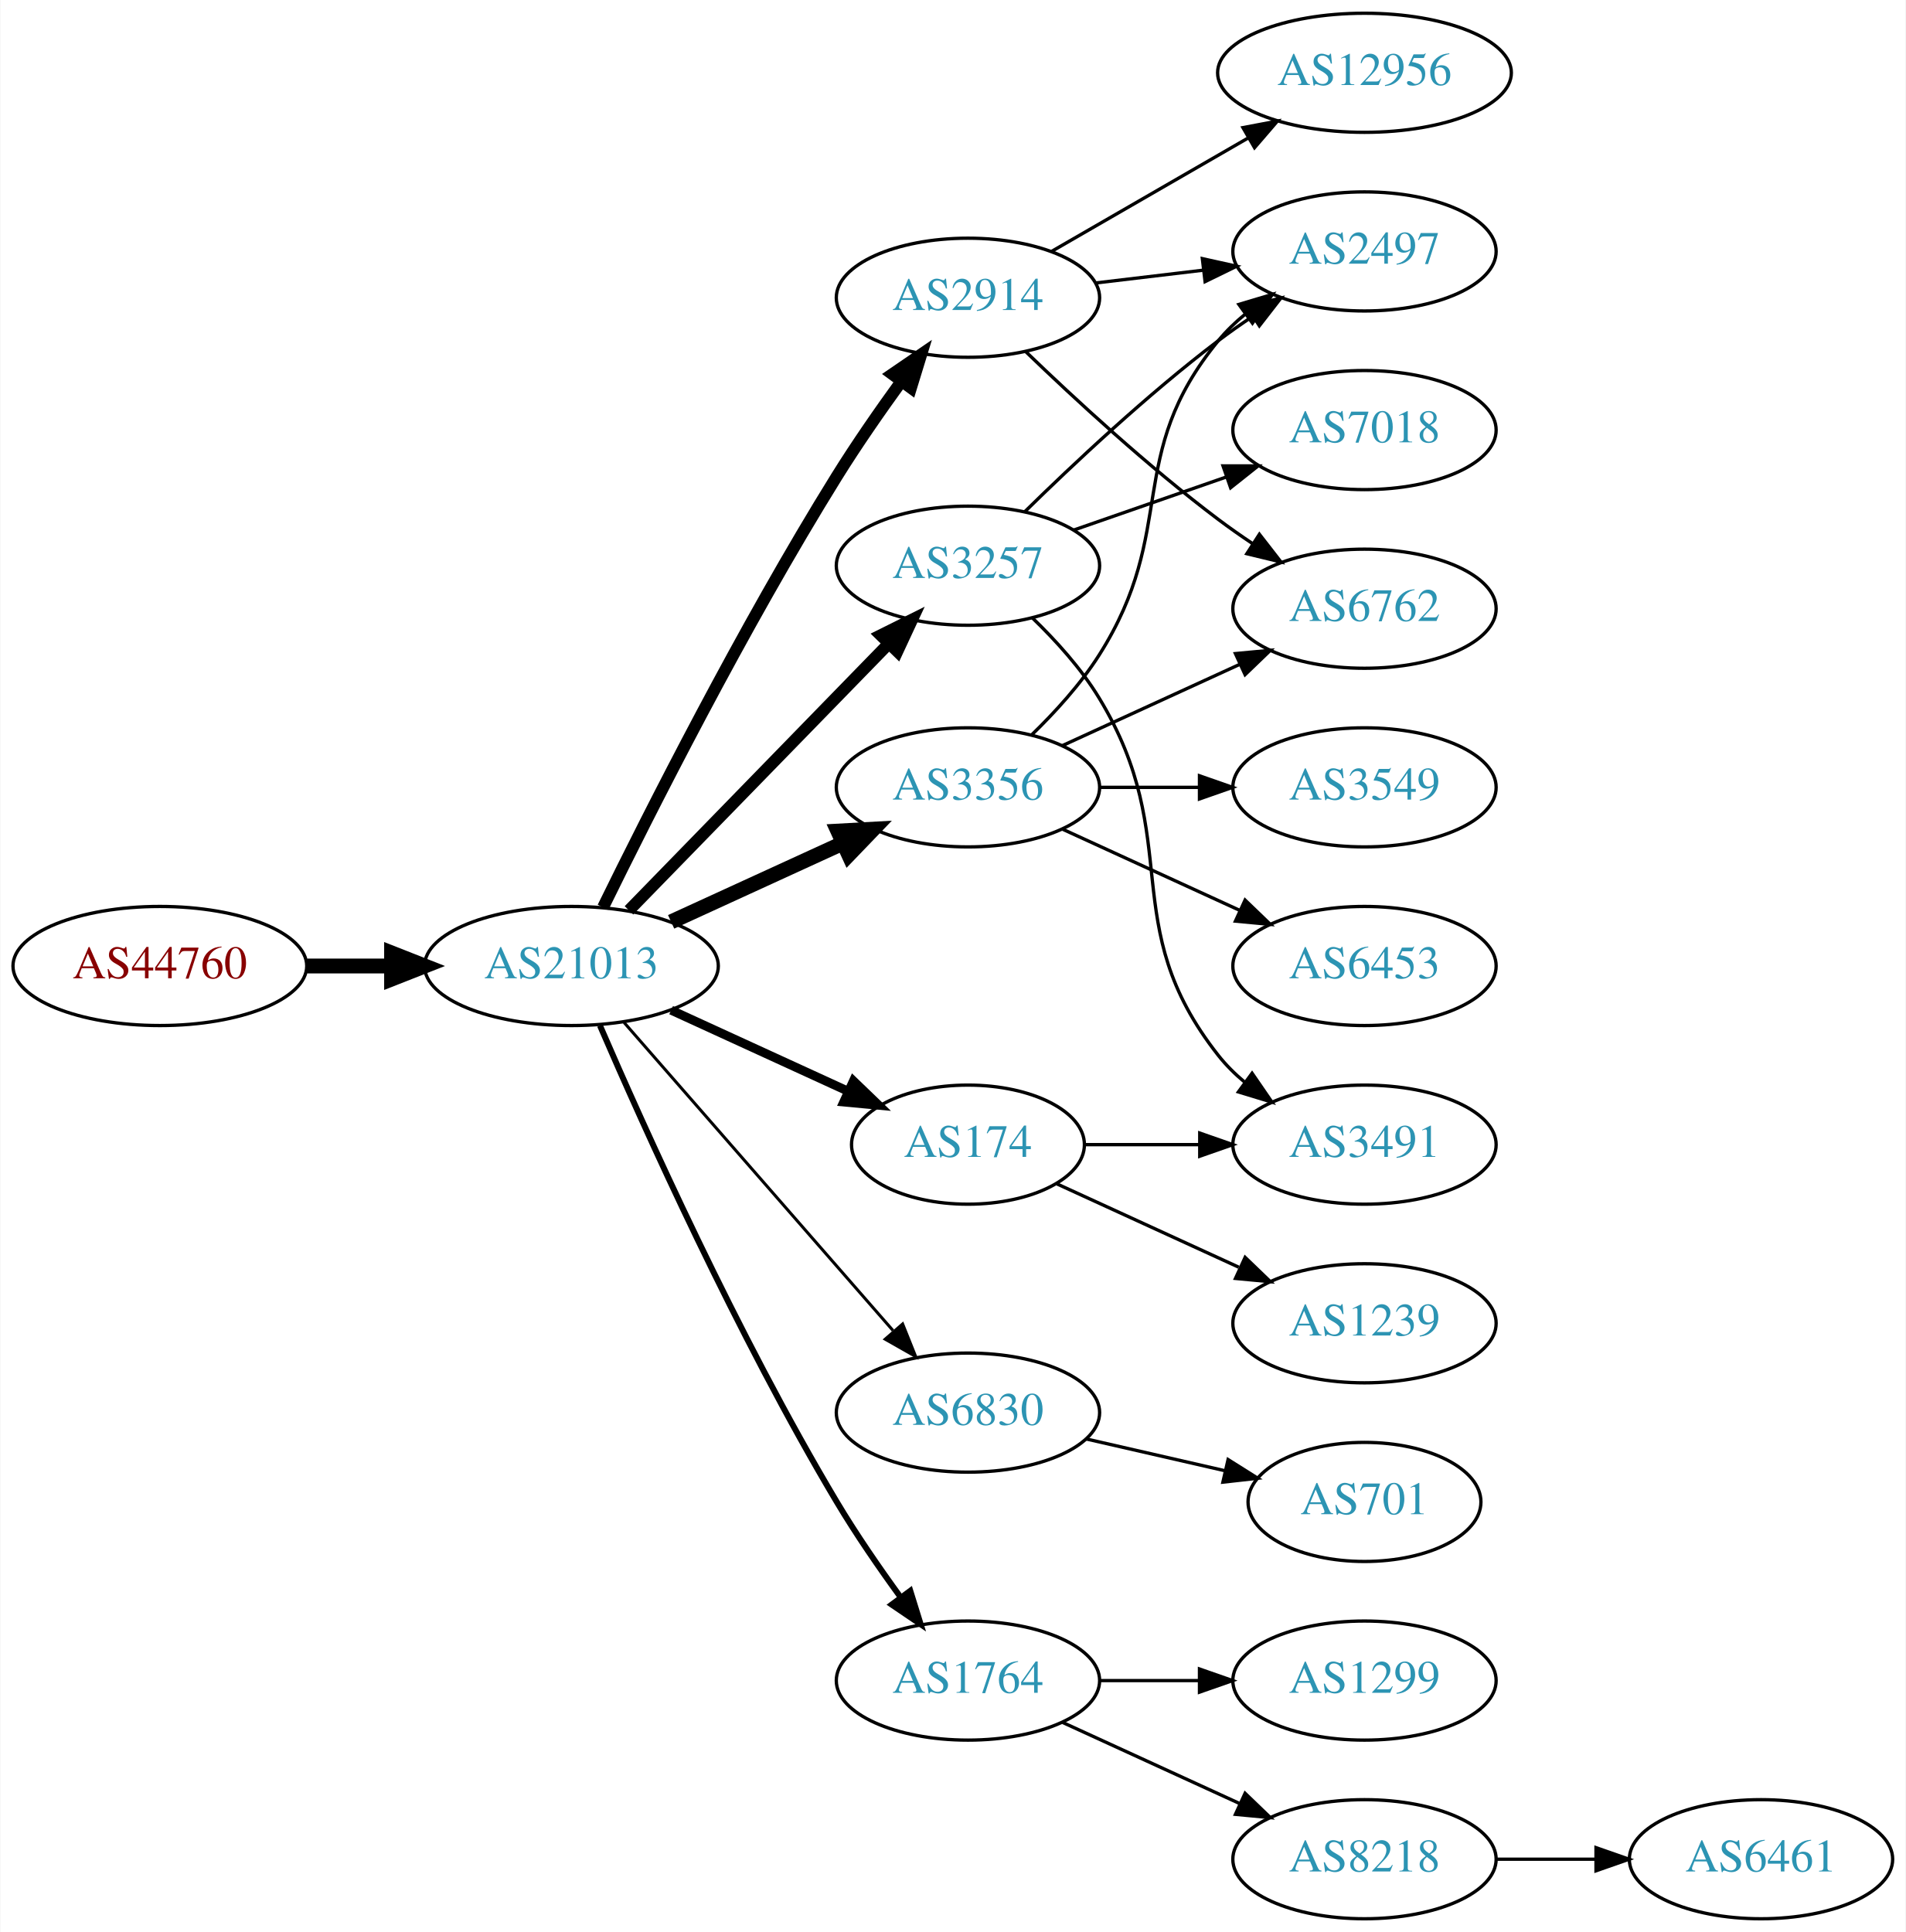
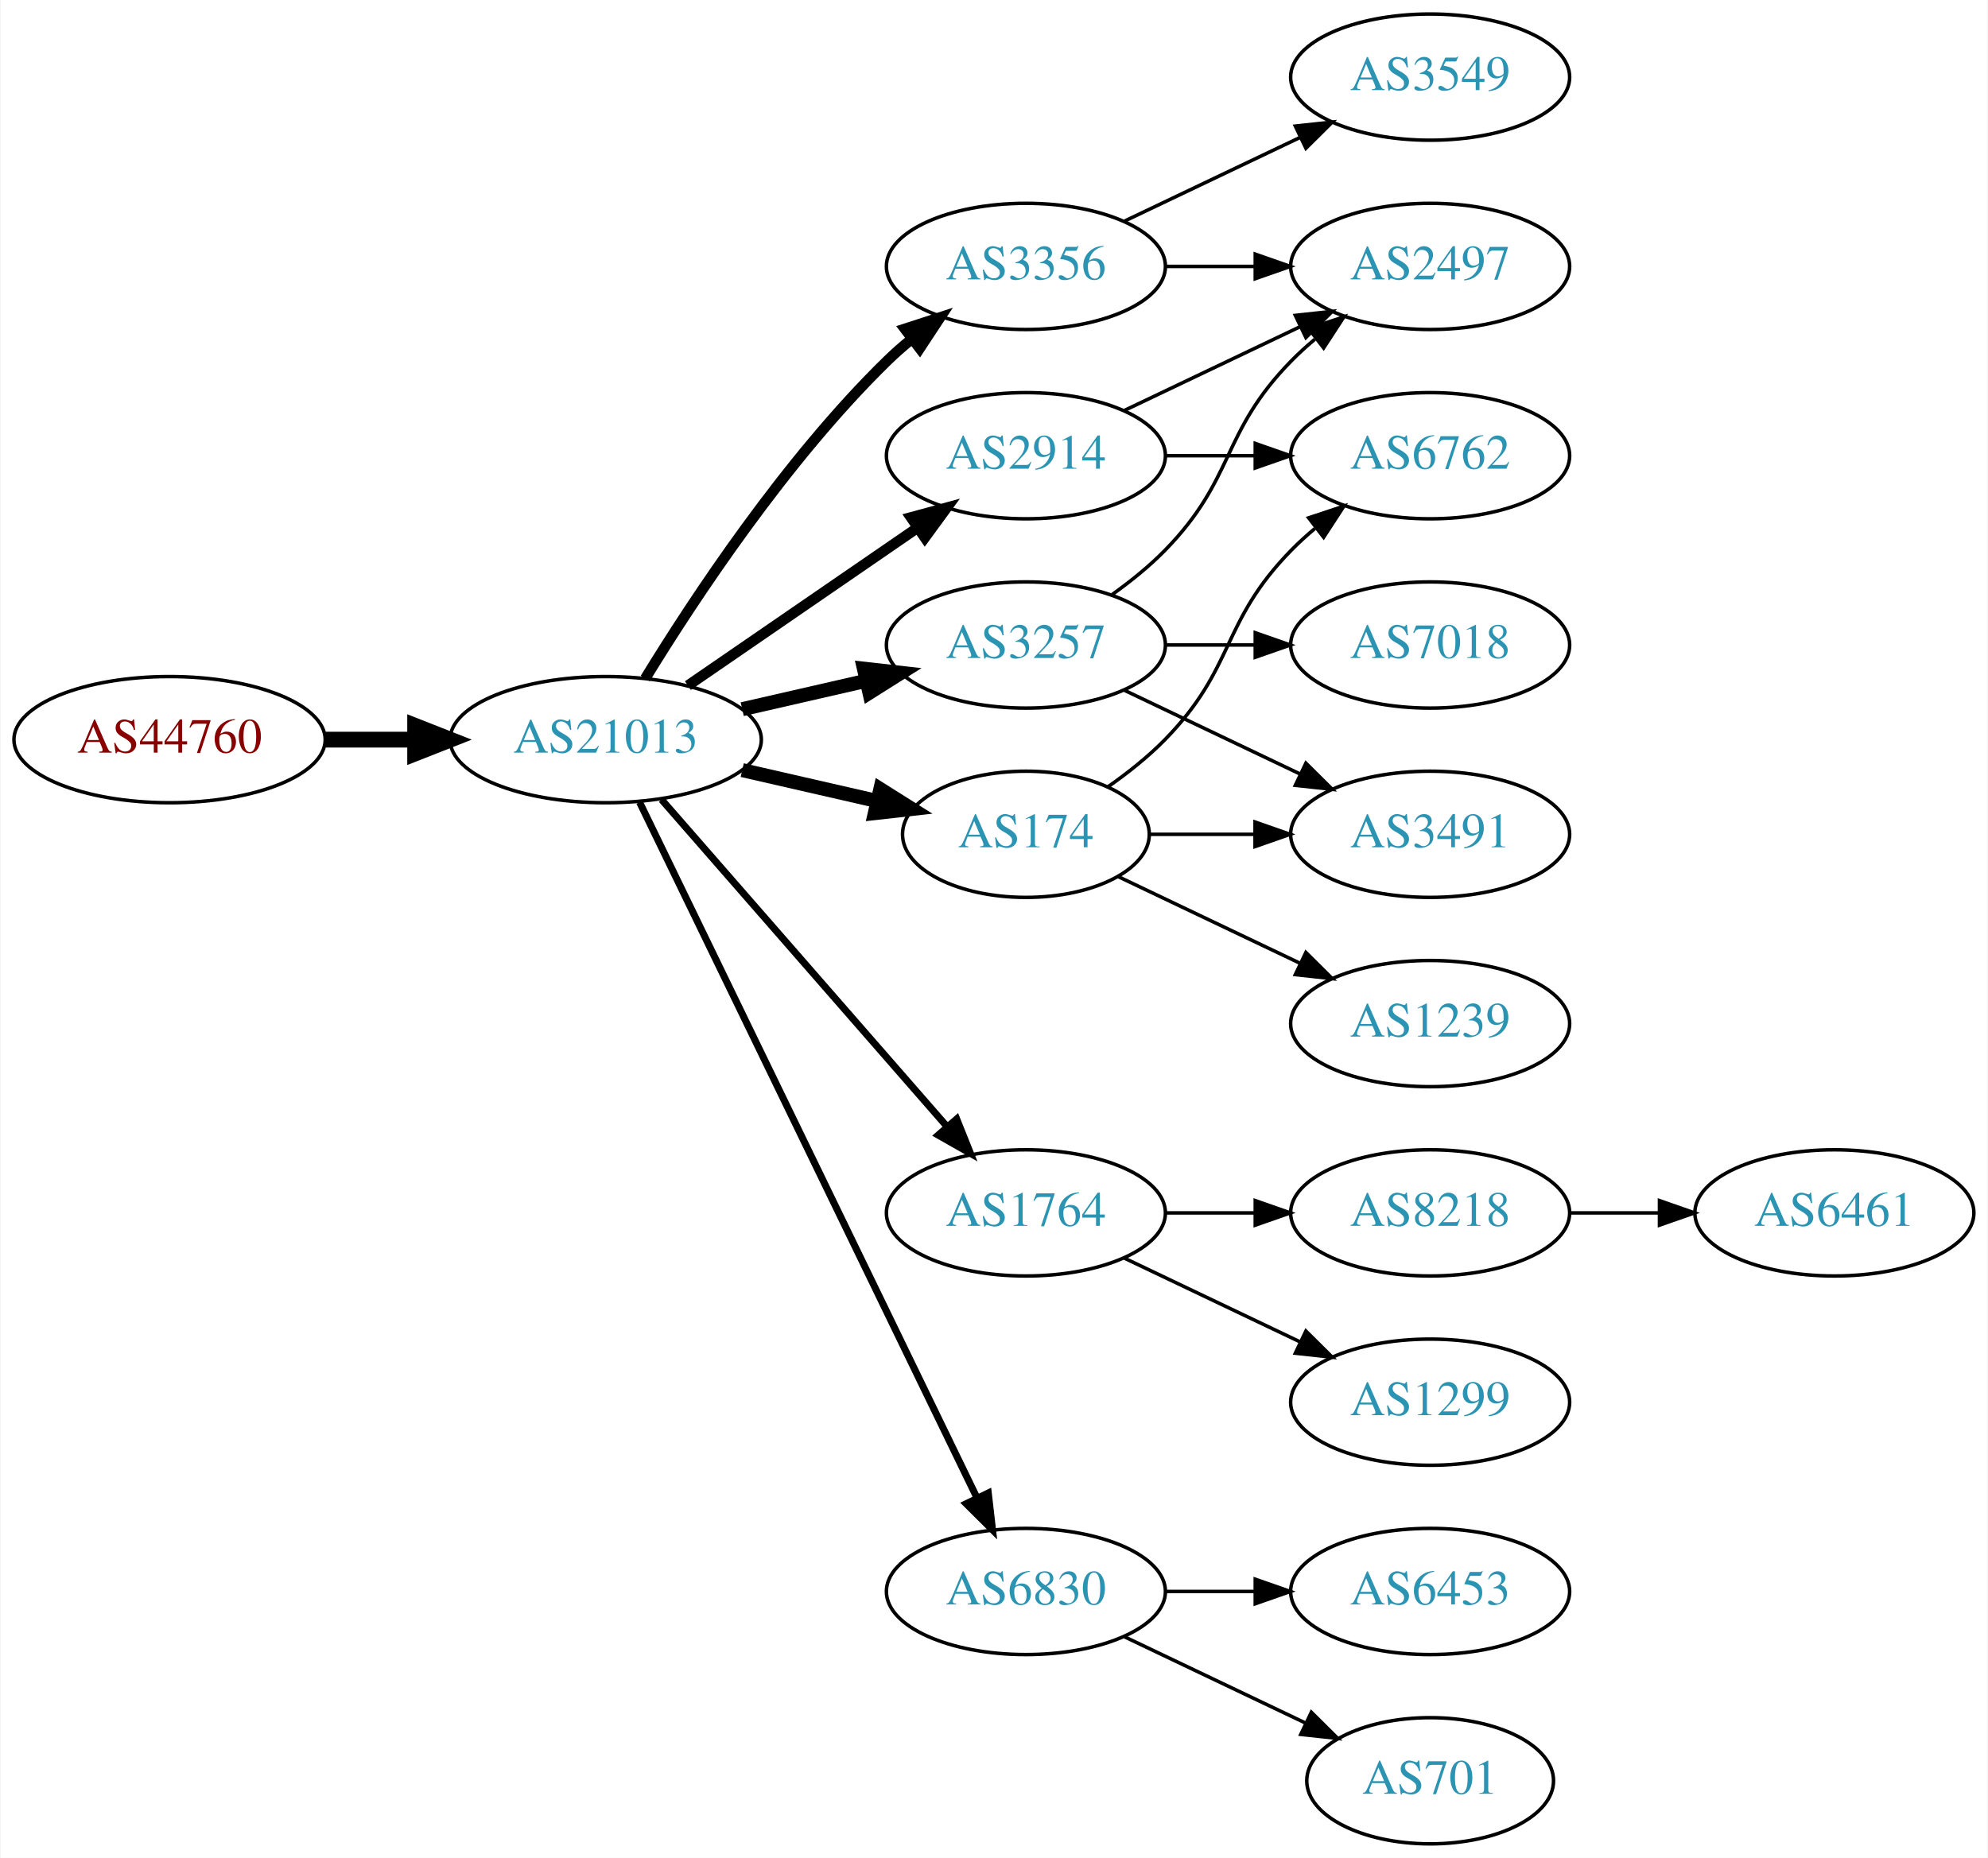
- <svg xmlns="http://www.w3.org/2000/svg" xmlns:xlink="http://www.w3.org/1999/xlink" width="576pt" height="584pt" viewBox="0.00 0.00 575.76 584.00">
-   <g id="graph0" class="graph" transform="scale(1 1) rotate(0) translate(4 580)">
-     <polygon fill="white" stroke="none" points="-4,4 -4,-580 571.762,-580 571.762,4 -4,4" />
+ <svg xmlns="http://www.w3.org/2000/svg" xmlns:xlink="http://www.w3.org/1999/xlink" width="567pt" height="530pt" viewBox="0.00 0.00 566.66 530.00">
+   <g id="graph0" class="graph" transform="scale(1 1) rotate(0) translate(4 526)">
+     <polygon fill="white" stroke="none" points="-4,4 -4,-526 562.663,-526 562.663,4 -4,4" />
    <g id="node1" class="node">
      <g id="a_node1">
        <a xlink:href="/asn/44760" xlink:title="AS44760 ~ Skidata AG [AT]">
-           <ellipse fill="#ffffff" stroke="black" cx="44.196" cy="-288" rx="44.393" ry="18" />
-           <text text-anchor="middle" x="44.196" y="-284.3" font-family="Times,serif" font-size="14.00" fill="#880000">AS44760</text>
+           <ellipse fill="#ffffff" stroke="black" cx="44.196" cy="-315" rx="44.393" ry="18" />
+           <text text-anchor="middle" x="44.196" y="-311.3" font-family="Times,serif" font-size="14.00" fill="#880000">AS44760</text>
        </a>
      </g>
    </g>
    <g id="node2" class="node">
      <g id="a_node2">
        <a xlink:href="/asn/21013" xlink:title="AS21013 ~ Wels, AT [AT]">
-           <ellipse fill="#ffffff" stroke="black" cx="168.588" cy="-288" rx="44.393" ry="18" />
-           <text text-anchor="middle" x="168.588" y="-284.3" font-family="Times,serif" font-size="14.00" fill="#2c94b3">AS21013</text>
+           <ellipse fill="#ffffff" stroke="black" cx="168.588" cy="-315" rx="44.393" ry="18" />
+           <text text-anchor="middle" x="168.588" y="-311.3" font-family="Times,serif" font-size="14.00" fill="#2c94b3">AS21013</text>
        </a>
      </g>
    </g>
    <g id="edge1" class="edge">
-       <path fill="none" stroke="black" stroke-width="4.5" d="M88.692,-288C96.898,-288 105.569,-288 114.041,-288" />
-       <polygon fill="black" stroke="black" stroke-width="4.5" points="114.233,-291.938 124.233,-288 114.233,-284.063 114.233,-291.938" />
+       <path fill="none" stroke="black" stroke-width="4.5" d="M88.692,-315C96.898,-315 105.569,-315 114.041,-315" />
+       <polygon fill="black" stroke="black" stroke-width="4.5" points="114.233,-318.938 124.233,-315 114.233,-311.063 114.233,-318.938" />
    </g>
    <g id="node3" class="node">
      <g id="a_node3">
-         <a xlink:href="/asn/3257" xlink:title="AS3257 ~ GTT [DE]">
-           <ellipse fill="#ffffff" stroke="black" cx="288.431" cy="-409" rx="39.794" ry="18" />
-           <text text-anchor="middle" x="288.431" y="-405.3" font-family="Times,serif" font-size="14.00" fill="#2c94b3">AS3257</text>
+         <a xlink:href="/asn/2914" xlink:title="AS2914 ~ NTT America, Inc. [US]">
+           <ellipse fill="#ffffff" stroke="black" cx="288.431" cy="-396" rx="39.794" ry="18" />
+           <text text-anchor="middle" x="288.431" y="-392.3" font-family="Times,serif" font-size="14.00" fill="#2c94b3">AS2914</text>
        </a>
      </g>
    </g>
    <g id="edge2" class="edge">
-       <path fill="none" stroke="black" stroke-width="3.6" d="M185.974,-304.825C206.403,-325.802 241.441,-361.778 264.521,-385.477" />
-       <polygon fill="black" stroke="black" stroke-width="3.6" points="262.077,-387.983 271.561,-392.705 267.091,-383.099 262.077,-387.983" />
+       <path fill="none" stroke="black" stroke-width="3" d="M192.031,-330.426C210.612,-343.198 237.173,-361.455 257.553,-375.463" />
+       <polygon fill="black" stroke="black" stroke-width="3" points="255.643,-378.398 265.867,-381.178 259.609,-372.629 255.643,-378.398" />
    </g>
    <g id="node4" class="node">
      <g id="a_node4">
-         <a xlink:href="/asn/2914" xlink:title="AS2914 ~ NTT America, Inc. [US]">
-           <ellipse fill="#ffffff" stroke="black" cx="288.431" cy="-490" rx="39.794" ry="18" />
-           <text text-anchor="middle" x="288.431" y="-486.3" font-family="Times,serif" font-size="14.00" fill="#2c94b3">AS2914</text>
+         <a xlink:href="/asn/1764" xlink:title="AS1764 ~ NEXTLAYER-AS [AT]">
+           <ellipse fill="#ffffff" stroke="black" cx="288.431" cy="-180" rx="39.794" ry="18" />
+           <text text-anchor="middle" x="288.431" y="-176.3" font-family="Times,serif" font-size="14.00" fill="#2c94b3">AS1764</text>
        </a>
      </g>
    </g>
    <g id="edge3" class="edge">
-       <path fill="none" stroke="black" stroke-width="3.6" d="M178.139,-305.73C191.946,-333.928 220.472,-390.463 248.784,-436 254.781,-445.645 261.886,-455.864 268.357,-464.786" />
-       <polygon fill="black" stroke="black" stroke-width="3.6" points="265.567,-466.9 274.311,-472.883 271.206,-462.753 265.567,-466.9" />
+       <path fill="none" stroke="black" stroke-width="2" d="M184.513,-297.902C205.056,-274.369 242.175,-231.845 265.771,-204.813" />
+       <polygon fill="black" stroke="black" stroke-width="2" points="268.688,-206.794 272.627,-196.959 263.414,-202.191 268.688,-206.794" />
    </g>
    <g id="node5" class="node">
      <g id="a_node5">
-         <a xlink:href="/asn/6830" xlink:title="AS6830 ~ LGI-UPC [AT]">
-           <ellipse fill="#ffffff" stroke="black" cx="288.431" cy="-153" rx="39.794" ry="18" />
-           <text text-anchor="middle" x="288.431" y="-149.3" font-family="Times,serif" font-size="14.00" fill="#2c94b3">AS6830</text>
+         <a xlink:href="/asn/3356" xlink:title="AS3356 ~ Level 3 Parent, LLC [US]">
+           <ellipse fill="#ffffff" stroke="black" cx="288.431" cy="-450" rx="39.794" ry="18" />
+           <text text-anchor="middle" x="288.431" y="-446.3" font-family="Times,serif" font-size="14.00" fill="#2c94b3">AS3356</text>
        </a>
      </g>
    </g>
    <g id="edge4" class="edge">
-       <path fill="none" stroke="black" stroke-width="0.9" d="M184.513,-270.902C205.056,-247.369 242.175,-204.845 265.771,-177.813" />
-       <polygon fill="black" stroke="black" stroke-width="0.9" points="268.688,-179.794 272.627,-169.959 263.414,-175.191 268.688,-179.794" />
+       <path fill="none" stroke="black" stroke-width="3" d="M179.854,-332.44C193.662,-354.991 219.851,-394.722 248.784,-423 250.924,-425.092 253.242,-427.137 255.642,-429.106" />
+       <polygon fill="black" stroke="black" stroke-width="3" points="253.908,-432.185 263.983,-435.464 258.152,-426.618 253.908,-432.185" />
    </g>
    <g id="node6" class="node">
      <g id="a_node6">
-         <a xlink:href="/asn/3356" xlink:title="AS3356 ~ Level 3 Parent, LLC [US]">
-           <ellipse fill="#ffffff" stroke="black" cx="288.431" cy="-342" rx="39.794" ry="18" />
-           <text text-anchor="middle" x="288.431" y="-338.3" font-family="Times,serif" font-size="14.00" fill="#2c94b3">AS3356</text>
+         <a xlink:href="/asn/174" xlink:title="AS174 ~ Cogent Communications [US]">
+           <ellipse fill="#ffffff" stroke="black" cx="288.431" cy="-288" rx="35.194" ry="18" />
+           <text text-anchor="middle" x="288.431" y="-284.3" font-family="Times,serif" font-size="14.00" fill="#2c94b3">AS174</text>
        </a>
      </g>
    </g>
    <g id="edge5" class="edge">
-       <path fill="none" stroke="black" stroke-width="4.5" d="M198.718,-301.348C214.329,-308.502 233.727,-317.391 250.399,-325.03" />
-       <polygon fill="black" stroke="black" stroke-width="4.5" points="249.119,-328.775 259.851,-329.362 252.4,-321.616 249.119,-328.775" />
+       <path fill="none" stroke="black" stroke-width="4" d="M207.523,-306.308C219.84,-303.486 233.565,-300.342 246.116,-297.466" />
+       <polygon fill="black" stroke="black" stroke-width="4" points="246.914,-300.874 255.88,-295.229 245.351,-294.051 246.914,-300.874" />
    </g>
    <g id="node7" class="node">
      <g id="a_node7">
-         <a xlink:href="/asn/174" xlink:title="AS174 ~ Cogent Communications [US]">
-           <ellipse fill="#ffffff" stroke="black" cx="288.431" cy="-234" rx="35.194" ry="18" />
-           <text text-anchor="middle" x="288.431" y="-230.3" font-family="Times,serif" font-size="14.00" fill="#2c94b3">AS174</text>
+         <a xlink:href="/asn/6830" xlink:title="AS6830 ~ LGI-UPC [AT]">
+           <ellipse fill="#ffffff" stroke="black" cx="288.431" cy="-72" rx="39.794" ry="18" />
+           <text text-anchor="middle" x="288.431" y="-68.3" font-family="Times,serif" font-size="14.00" fill="#2c94b3">AS6830</text>
        </a>
      </g>
    </g>
    <g id="edge6" class="edge">
-       <path fill="none" stroke="black" stroke-width="2.7" d="M198.718,-274.652C214.935,-267.22 235.238,-257.917 252.327,-250.086" />
-       <polygon fill="black" stroke="black" stroke-width="2.7" points="253.811,-253.256 261.444,-245.908 250.895,-246.892 253.811,-253.256" />
+       <path fill="none" stroke="black" stroke-width="2" d="M178.253,-297.132C198.734,-254.899 250.221,-148.728 274.447,-98.773" />
+       <polygon fill="black" stroke="black" stroke-width="2" points="277.697,-100.092 278.912,-89.567 271.399,-97.037 277.697,-100.092" />
    </g>
    <g id="node8" class="node">
      <g id="a_node8">
-         <a xlink:href="/asn/1764" xlink:title="AS1764 ~ NEXTLAYER-AS [AT]">
-           <ellipse fill="#ffffff" stroke="black" cx="288.431" cy="-72" rx="39.794" ry="18" />
-           <text text-anchor="middle" x="288.431" y="-68.3" font-family="Times,serif" font-size="14.00" fill="#2c94b3">AS1764</text>
+         <a xlink:href="/asn/3257" xlink:title="AS3257 ~ GTT [DE]">
+           <ellipse fill="#ffffff" stroke="black" cx="288.431" cy="-342" rx="39.794" ry="18" />
+           <text text-anchor="middle" x="288.431" y="-338.3" font-family="Times,serif" font-size="14.00" fill="#2c94b3">AS3257</text>
        </a>
      </g>
    </g>
    <g id="edge7" class="edge">
-       <path fill="none" stroke="black" stroke-width="1.8" d="M177.21,-269.994C190.357,-239.542 218.79,-176.274 248.784,-126 254.603,-116.247 261.667,-106.003 268.156,-97.091" />
-       <polygon fill="black" stroke="black" stroke-width="1.8" points="270.999,-99.132 274.141,-89.014 265.375,-94.964 270.999,-99.132" />
+       <path fill="none" stroke="black" stroke-width="4" d="M207.523,-323.692C218.764,-326.267 231.176,-329.111 242.799,-331.774" />
+       <polygon fill="black" stroke="black" stroke-width="4" points="242.232,-335.235 252.761,-334.057 243.795,-328.412 242.232,-335.235" />
+     </g>
+     <g id="node13" class="node">
+       <g id="a_node13">
+         <a xlink:href="/asn/2497" xlink:title="AS2497 ~ Internet Initiative Japan Inc. [JP]">
+           <ellipse fill="#ffffff" stroke="black" cx="403.724" cy="-450" rx="39.794" ry="18" />
+           <text text-anchor="middle" x="403.724" y="-446.3" font-family="Times,serif" font-size="14.00" fill="#2c94b3">AS2497</text>
+         </a>
+       </g>
+     </g>
+     <g id="edge18" class="edge">
+       <path fill="none" stroke="black" d="M316.567,-408.934C331.561,-416.081 350.382,-425.052 366.605,-432.785" />
+       <polygon fill="black" stroke="black" points="365.276,-436.028 375.809,-437.171 368.288,-429.709 365.276,-436.028" />
+     </g>
+     <g id="node18" class="node">
+       <g id="a_node18">
+         <a xlink:href="/asn/6762" xlink:title="AS6762 ~ TELECOM ITALIA SPARKLE S.p.A. [IT]">
+           <ellipse fill="#ffffff" stroke="black" cx="403.724" cy="-396" rx="39.794" ry="18" />
+           <text text-anchor="middle" x="403.724" y="-392.3" font-family="Times,serif" font-size="14.00" fill="#2c94b3">AS6762</text>
+         </a>
+       </g>
+     </g>
+     <g id="edge19" class="edge">
+       <path fill="none" stroke="black" d="M328.103,-396C336.306,-396 345.07,-396 353.602,-396" />
+       <polygon fill="black" stroke="black" points="353.841,-399.5 363.841,-396 353.841,-392.5 353.841,-399.5" />
    </g>
    <g id="node9" class="node">
      <g id="a_node9">
-         <a xlink:href="/asn/7018" xlink:title="AS7018 ~ AT&amp;T Services, Inc. [US]">
-           <ellipse fill="#ffffff" stroke="black" cx="408.273" cy="-450" rx="39.794" ry="18" />
-           <text text-anchor="middle" x="408.273" y="-446.3" font-family="Times,serif" font-size="14.00" fill="#2c94b3">AS7018</text>
+         <a xlink:href="/asn/8218" xlink:title="AS8218 ~ legacy Neotelecoms [FR]">
+           <ellipse fill="#ffffff" stroke="black" cx="403.724" cy="-180" rx="39.794" ry="18" />
+           <text text-anchor="middle" x="403.724" y="-176.3" font-family="Times,serif" font-size="14.00" fill="#2c94b3">AS8218</text>
        </a>
      </g>
    </g>
    <g id="edge8" class="edge">
-       <path fill="none" stroke="black" d="M320.393,-419.772C334.489,-424.677 351.366,-430.548 366.479,-435.807" />
-       <polygon fill="black" stroke="black" points="365.514,-439.177 376.109,-439.157 367.815,-432.566 365.514,-439.177" />
+       <path fill="none" stroke="black" d="M328.103,-180C336.306,-180 345.07,-180 353.602,-180" />
+       <polygon fill="black" stroke="black" points="353.841,-183.5 363.841,-180 353.841,-176.5 353.841,-183.5" />
    </g>
    <g id="node10" class="node">
      <g id="a_node10">
-         <a xlink:href="/asn/2497" xlink:title="AS2497 ~ Internet Initiative Japan Inc. [JP]">
-           <ellipse fill="#ffffff" stroke="black" cx="408.273" cy="-504" rx="39.794" ry="18" />
-           <text text-anchor="middle" x="408.273" y="-500.3" font-family="Times,serif" font-size="14.00" fill="#2c94b3">AS2497</text>
+         <a xlink:href="/asn/1299" xlink:title="AS1299 ~ Telia Carrier [EU]">
+           <ellipse fill="#ffffff" stroke="black" cx="403.724" cy="-126" rx="39.794" ry="18" />
+           <text text-anchor="middle" x="403.724" y="-122.3" font-family="Times,serif" font-size="14.00" fill="#2c94b3">AS1299</text>
        </a>
      </g>
    </g>
    <g id="edge9" class="edge">
-       <path fill="none" stroke="black" d="M305.579,-425.296C320.216,-439.671 342.705,-460.795 364.077,-477 367.407,-479.525 370.979,-482.037 374.591,-484.456" />
-       <polygon fill="black" stroke="black" points="372.697,-487.399 382.994,-489.892 376.498,-481.522 372.697,-487.399" />
+       <path fill="none" stroke="black" d="M316.567,-167.066C331.561,-159.919 350.382,-150.948 366.605,-143.215" />
+       <polygon fill="black" stroke="black" points="368.288,-146.291 375.809,-138.829 365.276,-139.972 368.288,-146.291" />
+     </g>
+     <g id="node12" class="node">
+       <g id="a_node12">
+         <a xlink:href="/asn/3549" xlink:title="AS3549 ~ Level 3 Parent, LLC [US]">
+           <ellipse fill="#ffffff" stroke="black" cx="403.724" cy="-504" rx="39.794" ry="18" />
+           <text text-anchor="middle" x="403.724" y="-500.3" font-family="Times,serif" font-size="14.00" fill="#2c94b3">AS3549</text>
+         </a>
+       </g>
+     </g>
+     <g id="edge11" class="edge">
+       <path fill="none" stroke="black" d="M316.567,-462.934C331.561,-470.081 350.382,-479.052 366.605,-486.785" />
+       <polygon fill="black" stroke="black" points="365.276,-490.028 375.809,-491.171 368.288,-483.709 365.276,-490.028" />
+     </g>
+     <g id="edge12" class="edge">
+       <path fill="none" stroke="black" d="M328.103,-450C336.306,-450 345.07,-450 353.602,-450" />
+       <polygon fill="black" stroke="black" points="353.841,-453.5 363.841,-450 353.841,-446.5 353.841,-453.5" />
+     </g>
+     <g id="node16" class="node">
+       <g id="a_node16">
+         <a xlink:href="/asn/3491" xlink:title="AS3491 ~ PCCW Global, Inc. [US]">
+           <ellipse fill="#ffffff" stroke="black" cx="403.724" cy="-288" rx="39.794" ry="18" />
+           <text text-anchor="middle" x="403.724" y="-284.3" font-family="Times,serif" font-size="14.00" fill="#2c94b3">AS3491</text>
+         </a>
+       </g>
+     </g>
+     <g id="edge21" class="edge">
+       <path fill="none" stroke="black" d="M323.73,-288C333.107,-288 343.457,-288 353.492,-288" />
+       <polygon fill="black" stroke="black" points="353.781,-291.5 363.781,-288 353.781,-284.5 353.781,-291.5" />
+     </g>
+     <g id="edge22" class="edge">
+       <path fill="none" stroke="black" d="M311.814,-301.532C317.455,-305.49 323.269,-310.086 328.077,-315 348.25,-335.617 343.905,-348.383 364.077,-369 366.17,-371.139 368.453,-373.218 370.83,-375.21" />
+       <polygon fill="black" stroke="black" points="369.074,-378.275 379.13,-381.611 373.349,-372.732 369.074,-378.275" />
+     </g>
+     <g id="node19" class="node">
+       <g id="a_node19">
+         <a xlink:href="/asn/1239" xlink:title="AS1239 ~ Sprint [US]">
+           <ellipse fill="#ffffff" stroke="black" cx="403.724" cy="-234" rx="39.794" ry="18" />
+           <text text-anchor="middle" x="403.724" y="-230.3" font-family="Times,serif" font-size="14.00" fill="#2c94b3">AS1239</text>
+         </a>
+       </g>
+     </g>
+     <g id="edge20" class="edge">
+       <path fill="none" stroke="black" d="M314.856,-275.881C330.159,-268.587 349.882,-259.186 366.764,-251.14" />
+       <polygon fill="black" stroke="black" points="368.283,-254.293 375.804,-246.831 365.271,-247.974 368.283,-254.293" />
+     </g>
+     <g id="node14" class="node">
+       <g id="a_node14">
+         <a xlink:href="/asn/6453" xlink:title="AS6453 ~ TATA COMMUNICATIONS (AMERICA) INC [US]">
+           <ellipse fill="#ffffff" stroke="black" cx="403.724" cy="-72" rx="39.794" ry="18" />
+           <text text-anchor="middle" x="403.724" y="-68.3" font-family="Times,serif" font-size="14.00" fill="#2c94b3">AS6453</text>
+         </a>
+       </g>
+     </g>
+     <g id="edge13" class="edge">
+       <path fill="none" stroke="black" d="M328.103,-72C336.306,-72 345.07,-72 353.602,-72" />
+       <polygon fill="black" stroke="black" points="353.841,-75.5 363.841,-72 353.841,-68.5 353.841,-75.5" />
+     </g>
+     <g id="node15" class="node">
+       <g id="a_node15">
+         <a xlink:href="/asn/701" xlink:title="AS701 ~ UUNET [US]">
+           <ellipse fill="#ffffff" stroke="black" cx="403.724" cy="-18" rx="35.194" ry="18" />
+           <text text-anchor="middle" x="403.724" y="-14.3" font-family="Times,serif" font-size="14.00" fill="#2c94b3">AS701</text>
+         </a>
+       </g>
+     </g>
+     <g id="edge14" class="edge">
+       <path fill="none" stroke="black" d="M316.567,-59.066C331.999,-51.71 351.485,-42.423 368.02,-34.541" />
+       <polygon fill="black" stroke="black" points="369.84,-37.551 377.361,-30.089 366.828,-31.232 369.84,-37.551" />
+     </g>
+     <g id="edge16" class="edge">
+       <path fill="none" stroke="black" d="M313.025,-356.389C318.281,-360.148 323.613,-364.437 328.077,-369 348.25,-389.617 343.905,-402.383 364.077,-423 366.17,-425.139 368.453,-427.218 370.83,-429.21" />
+       <polygon fill="black" stroke="black" points="369.074,-432.275 379.13,-435.611 373.349,-426.732 369.074,-432.275" />
+     </g>
+     <g id="edge15" class="edge">
+       <path fill="none" stroke="black" d="M316.567,-329.066C331.561,-321.919 350.382,-312.948 366.605,-305.215" />
+       <polygon fill="black" stroke="black" points="368.288,-308.291 375.809,-300.829 365.276,-301.972 368.288,-308.291" />
+     </g>
+     <g id="node17" class="node">
+       <g id="a_node17">
+         <a xlink:href="/asn/7018" xlink:title="AS7018 ~ AT&amp;T Services, Inc. [US]">
+           <ellipse fill="#ffffff" stroke="black" cx="403.724" cy="-342" rx="39.794" ry="18" />
+           <text text-anchor="middle" x="403.724" y="-338.3" font-family="Times,serif" font-size="14.00" fill="#2c94b3">AS7018</text>
+         </a>
+       </g>
+     </g>
+     <g id="edge17" class="edge">
+       <path fill="none" stroke="black" d="M328.103,-342C336.306,-342 345.07,-342 353.602,-342" />
+       <polygon fill="black" stroke="black" points="353.841,-345.5 363.841,-342 353.841,-338.5 353.841,-345.5" />
    </g>
    <g id="node11" class="node">
      <g id="a_node11">
-         <a xlink:href="/asn/3491" xlink:title="AS3491 ~ PCCW Global, Inc. [US]">
-           <ellipse fill="#ffffff" stroke="black" cx="408.273" cy="-234" rx="39.794" ry="18" />
-           <text text-anchor="middle" x="408.273" y="-230.3" font-family="Times,serif" font-size="14.00" fill="#2c94b3">AS3491</text>
+         <a xlink:href="/asn/6461" xlink:title="AS6461 ~ Zayo Bandwidth [US]">
+           <ellipse fill="#ffffff" stroke="black" cx="519.017" cy="-180" rx="39.794" ry="18" />
+           <text text-anchor="middle" x="519.017" y="-176.3" font-family="Times,serif" font-size="14.00" fill="#2c94b3">AS6461</text>
        </a>
      </g>
    </g>
    <g id="edge10" class="edge">
-       <path fill="none" stroke="black" d="M307.825,-393.293C314.948,-386.431 322.671,-377.918 328.077,-369 354.306,-325.733 332.779,-300.754 364.077,-261 366.402,-258.047 369.146,-255.33 372.105,-252.853" />
-       <polygon fill="black" stroke="black" points="374.298,-255.585 380.302,-246.855 370.165,-249.936 374.298,-255.585" />
-     </g>
-     <g id="edge13" class="edge">
-       <path fill="none" stroke="black" d="M327.041,-494.468C337.352,-495.693 348.669,-497.038 359.47,-498.321" />
-       <polygon fill="black" stroke="black" points="359.273,-501.822 369.616,-499.526 360.099,-494.871 359.273,-501.822" />
-     </g>
-     <g id="node12" class="node">
-       <g id="a_node12">
-         <a xlink:href="/asn/12956" xlink:title="AS12956 ~ TELXIUS [ES]">
-           <ellipse fill="#ffffff" stroke="black" cx="408.273" cy="-558" rx="44.393" ry="18" />
-           <text text-anchor="middle" x="408.273" y="-554.3" font-family="Times,serif" font-size="14.00" fill="#2c94b3">AS12956</text>
-         </a>
-       </g>
-     </g>
-     <g id="edge11" class="edge">
-       <path fill="none" stroke="black" d="M313.562,-503.925C330.769,-513.854 354.143,-527.341 373.241,-538.362" />
-       <polygon fill="black" stroke="black" points="371.542,-541.422 381.952,-543.389 375.04,-535.359 371.542,-541.422" />
-     </g>
-     <g id="node13" class="node">
-       <g id="a_node13">
-         <a xlink:href="/asn/6762" xlink:title="AS6762 ~ TELECOM ITALIA SPARKLE S.p.A. [IT]">
-           <ellipse fill="#ffffff" stroke="black" cx="408.273" cy="-396" rx="39.794" ry="18" />
-           <text text-anchor="middle" x="408.273" y="-392.3" font-family="Times,serif" font-size="14.00" fill="#2c94b3">AS6762</text>
-         </a>
-       </g>
-     </g>
-     <g id="edge12" class="edge">
-       <path fill="none" stroke="black" d="M305.908,-473.691C320.576,-459.551 342.926,-438.914 364.077,-423 367.416,-420.488 370.994,-417.983 374.609,-415.568" />
-       <polygon fill="black" stroke="black" points="376.515,-418.504 383.016,-410.138 372.717,-412.624 376.515,-418.504" />
-     </g>
-     <g id="node14" class="node">
-       <g id="a_node14">
-         <a xlink:href="/asn/701" xlink:title="AS701 ~ UUNET [US]">
-           <ellipse fill="#ffffff" stroke="black" cx="408.273" cy="-126" rx="35.194" ry="18" />
-           <text text-anchor="middle" x="408.273" y="-122.3" font-family="Times,serif" font-size="14.00" fill="#2c94b3">AS701</text>
-         </a>
-       </g>
-     </g>
-     <g id="edge14" class="edge">
-       <path fill="none" stroke="black" d="M324.15,-145.045C337.243,-142.045 352.265,-138.604 365.906,-135.478" />
-       <polygon fill="black" stroke="black" points="367.047,-138.807 376.013,-133.162 365.484,-131.984 367.047,-138.807" />
-     </g>
-     <g id="edge15" class="edge">
-       <path fill="none" stroke="black" d="M307.646,-357.819C314.741,-364.698 322.492,-373.193 328.077,-382 352.26,-420.13 335.434,-442.096 364.077,-477 366.462,-479.906 369.245,-482.59 372.229,-485.048" />
-       <polygon fill="black" stroke="black" points="370.31,-487.98 380.46,-491.017 374.419,-482.313 370.31,-487.98" />
-     </g>
-     <g id="edge17" class="edge">
-       <path fill="none" stroke="black" d="M317.06,-354.661C333.017,-361.973 353.287,-371.261 370.57,-379.181" />
-       <polygon fill="black" stroke="black" points="369.269,-382.435 379.818,-383.419 372.185,-376.071 369.269,-382.435" />
-     </g>
-     <g id="node15" class="node">
-       <g id="a_node15">
-         <a xlink:href="/asn/3549" xlink:title="AS3549 ~ Level 3 Parent, LLC [US]">
-           <ellipse fill="#ffffff" stroke="black" cx="408.273" cy="-342" rx="39.794" ry="18" />
-           <text text-anchor="middle" x="408.273" y="-338.3" font-family="Times,serif" font-size="14.00" fill="#2c94b3">AS3549</text>
-         </a>
-       </g>
-     </g>
-     <g id="edge16" class="edge">
-       <path fill="none" stroke="black" d="M328.343,-342C337.897,-342 348.246,-342 358.209,-342" />
-       <polygon fill="black" stroke="black" points="358.402,-345.5 368.402,-342 358.402,-338.5 358.402,-345.5" />
-     </g>
-     <g id="node16" class="node">
-       <g id="a_node16">
-         <a xlink:href="/asn/6453" xlink:title="AS6453 ~ TATA COMMUNICATIONS (AMERICA) INC [US]">
-           <ellipse fill="#ffffff" stroke="black" cx="408.273" cy="-288" rx="39.794" ry="18" />
-           <text text-anchor="middle" x="408.273" y="-284.3" font-family="Times,serif" font-size="14.00" fill="#2c94b3">AS6453</text>
-         </a>
-       </g>
-     </g>
-     <g id="edge18" class="edge">
-       <path fill="none" stroke="black" d="M317.06,-329.339C333.017,-322.027 353.287,-312.739 370.57,-304.819" />
-       <polygon fill="black" stroke="black" points="372.185,-307.929 379.818,-300.581 369.269,-301.565 372.185,-307.929" />
-     </g>
-     <g id="edge19" class="edge">
-       <path fill="none" stroke="black" d="M323.833,-234C334.657,-234 346.824,-234 358.451,-234" />
-       <polygon fill="black" stroke="black" points="358.482,-237.5 368.482,-234 358.482,-230.5 358.482,-237.5" />
-     </g>
-     <g id="node17" class="node">
-       <g id="a_node17">
-         <a xlink:href="/asn/1239" xlink:title="AS1239 ~ Sprint [US]">
-           <ellipse fill="#ffffff" stroke="black" cx="408.273" cy="-180" rx="39.794" ry="18" />
-           <text text-anchor="middle" x="408.273" y="-176.3" font-family="Times,serif" font-size="14.00" fill="#2c94b3">AS1239</text>
-         </a>
-       </g>
-     </g>
-     <g id="edge20" class="edge">
-       <path fill="none" stroke="black" d="M315.292,-222.149C331.413,-214.762 352.415,-205.138 370.28,-196.952" />
-       <polygon fill="black" stroke="black" points="372.199,-199.923 379.832,-192.575 369.282,-193.559 372.199,-199.923" />
-     </g>
-     <g id="node18" class="node">
-       <g id="a_node18">
-         <a xlink:href="/asn/8218" xlink:title="AS8218 ~ legacy Neotelecoms [FR]">
-           <ellipse fill="#ffffff" stroke="black" cx="408.273" cy="-18" rx="39.794" ry="18" />
-           <text text-anchor="middle" x="408.273" y="-14.3" font-family="Times,serif" font-size="14.00" fill="#2c94b3">AS8218</text>
-         </a>
-       </g>
-     </g>
-     <g id="edge21" class="edge">
-       <path fill="none" stroke="black" d="M317.06,-59.339C333.017,-52.027 353.287,-42.739 370.57,-34.819" />
-       <polygon fill="black" stroke="black" points="372.185,-37.929 379.818,-30.581 369.269,-31.565 372.185,-37.929" />
-     </g>
-     <g id="node19" class="node">
-       <g id="a_node19">
-         <a xlink:href="/asn/1299" xlink:title="AS1299 ~ Telia Carrier [EU]">
-           <ellipse fill="#ffffff" stroke="black" cx="408.273" cy="-72" rx="39.794" ry="18" />
-           <text text-anchor="middle" x="408.273" y="-68.3" font-family="Times,serif" font-size="14.00" fill="#2c94b3">AS1299</text>
-         </a>
-       </g>
-     </g>
-     <g id="edge22" class="edge">
-       <path fill="none" stroke="black" d="M328.343,-72C337.897,-72 348.246,-72 358.209,-72" />
-       <polygon fill="black" stroke="black" points="358.402,-75.5 368.402,-72 358.402,-68.5 358.402,-75.5" />
-     </g>
-     <g id="node20" class="node">
-       <g id="a_node20">
-         <a xlink:href="/asn/6461" xlink:title="AS6461 ~ Zayo Bandwidth [US]">
-           <ellipse fill="#ffffff" stroke="black" cx="528.116" cy="-18" rx="39.794" ry="18" />
-           <text text-anchor="middle" x="528.116" y="-14.3" font-family="Times,serif" font-size="14.00" fill="#2c94b3">AS6461</text>
-         </a>
-       </g>
-     </g>
-     <g id="edge23" class="edge">
-       <path fill="none" stroke="black" d="M448.186,-18C457.739,-18 468.089,-18 478.052,-18" />
-       <polygon fill="black" stroke="black" points="478.244,-21.5 488.244,-18 478.244,-14.5 478.244,-21.5" />
+       <path fill="none" stroke="black" d="M443.396,-180C451.599,-180 460.363,-180 468.895,-180" />
+       <polygon fill="black" stroke="black" points="469.134,-183.5 479.134,-180 469.134,-176.5 469.134,-183.5" />
    </g>
  </g>
</svg>
